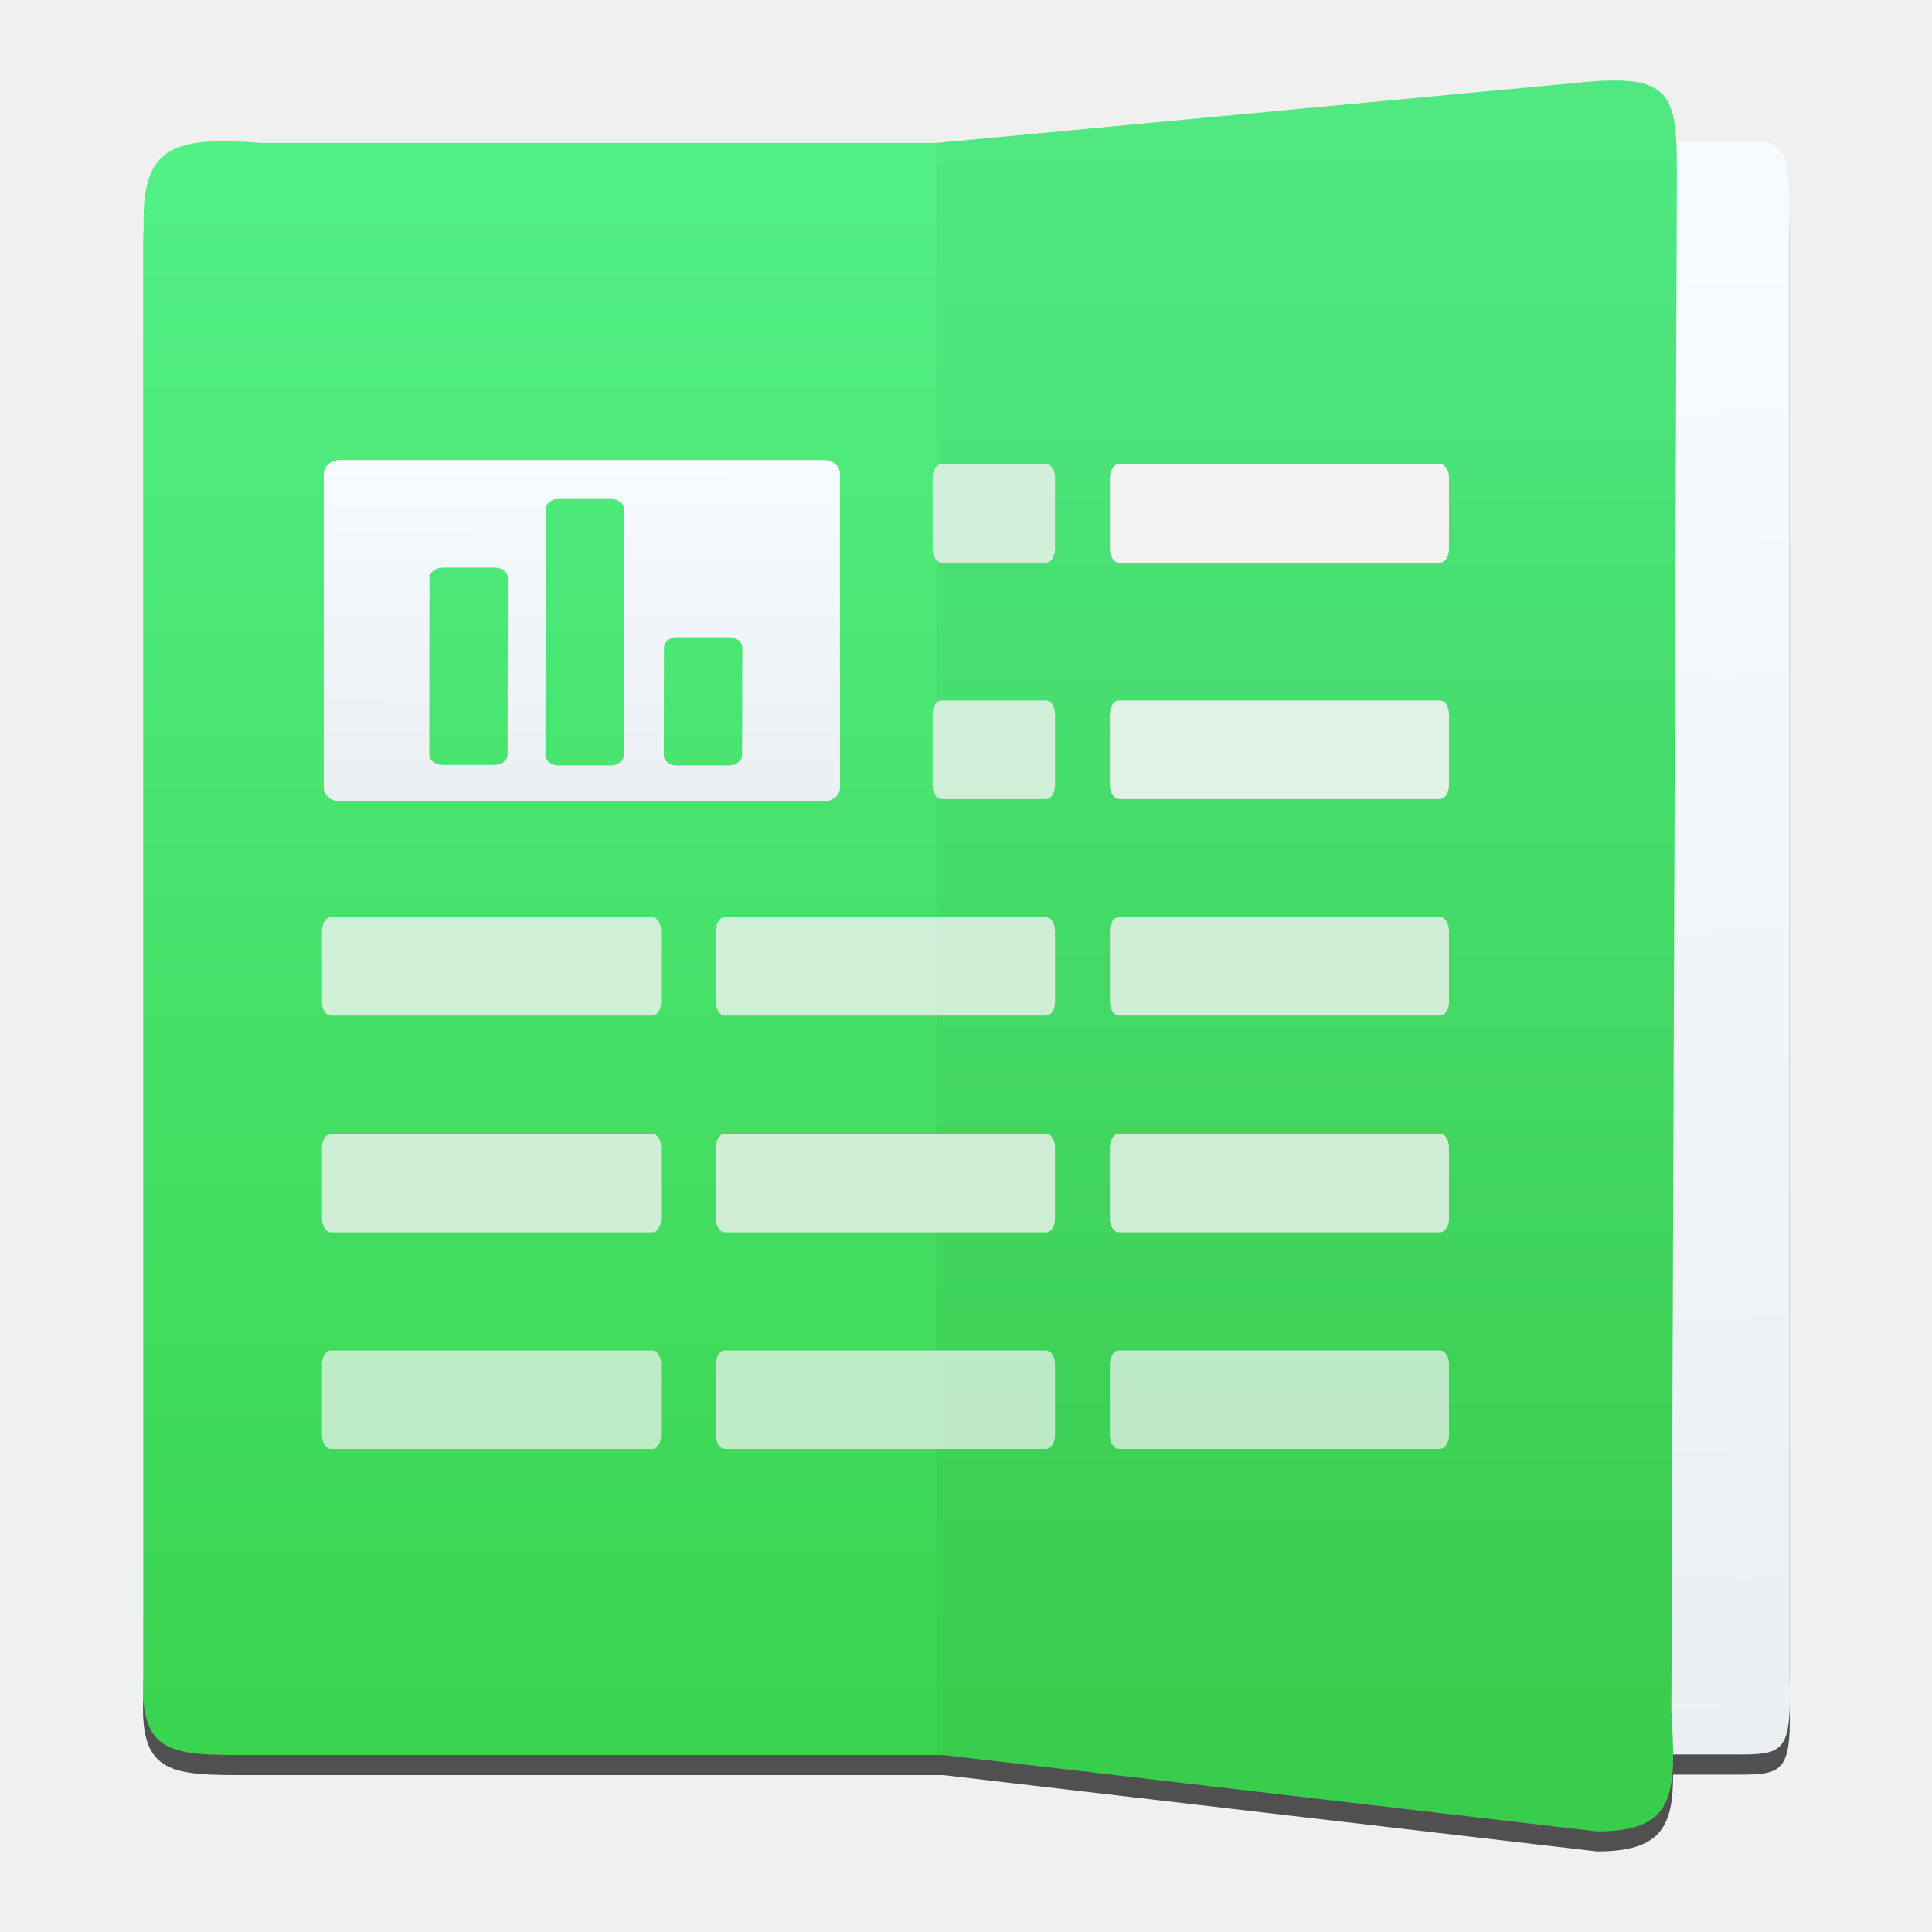
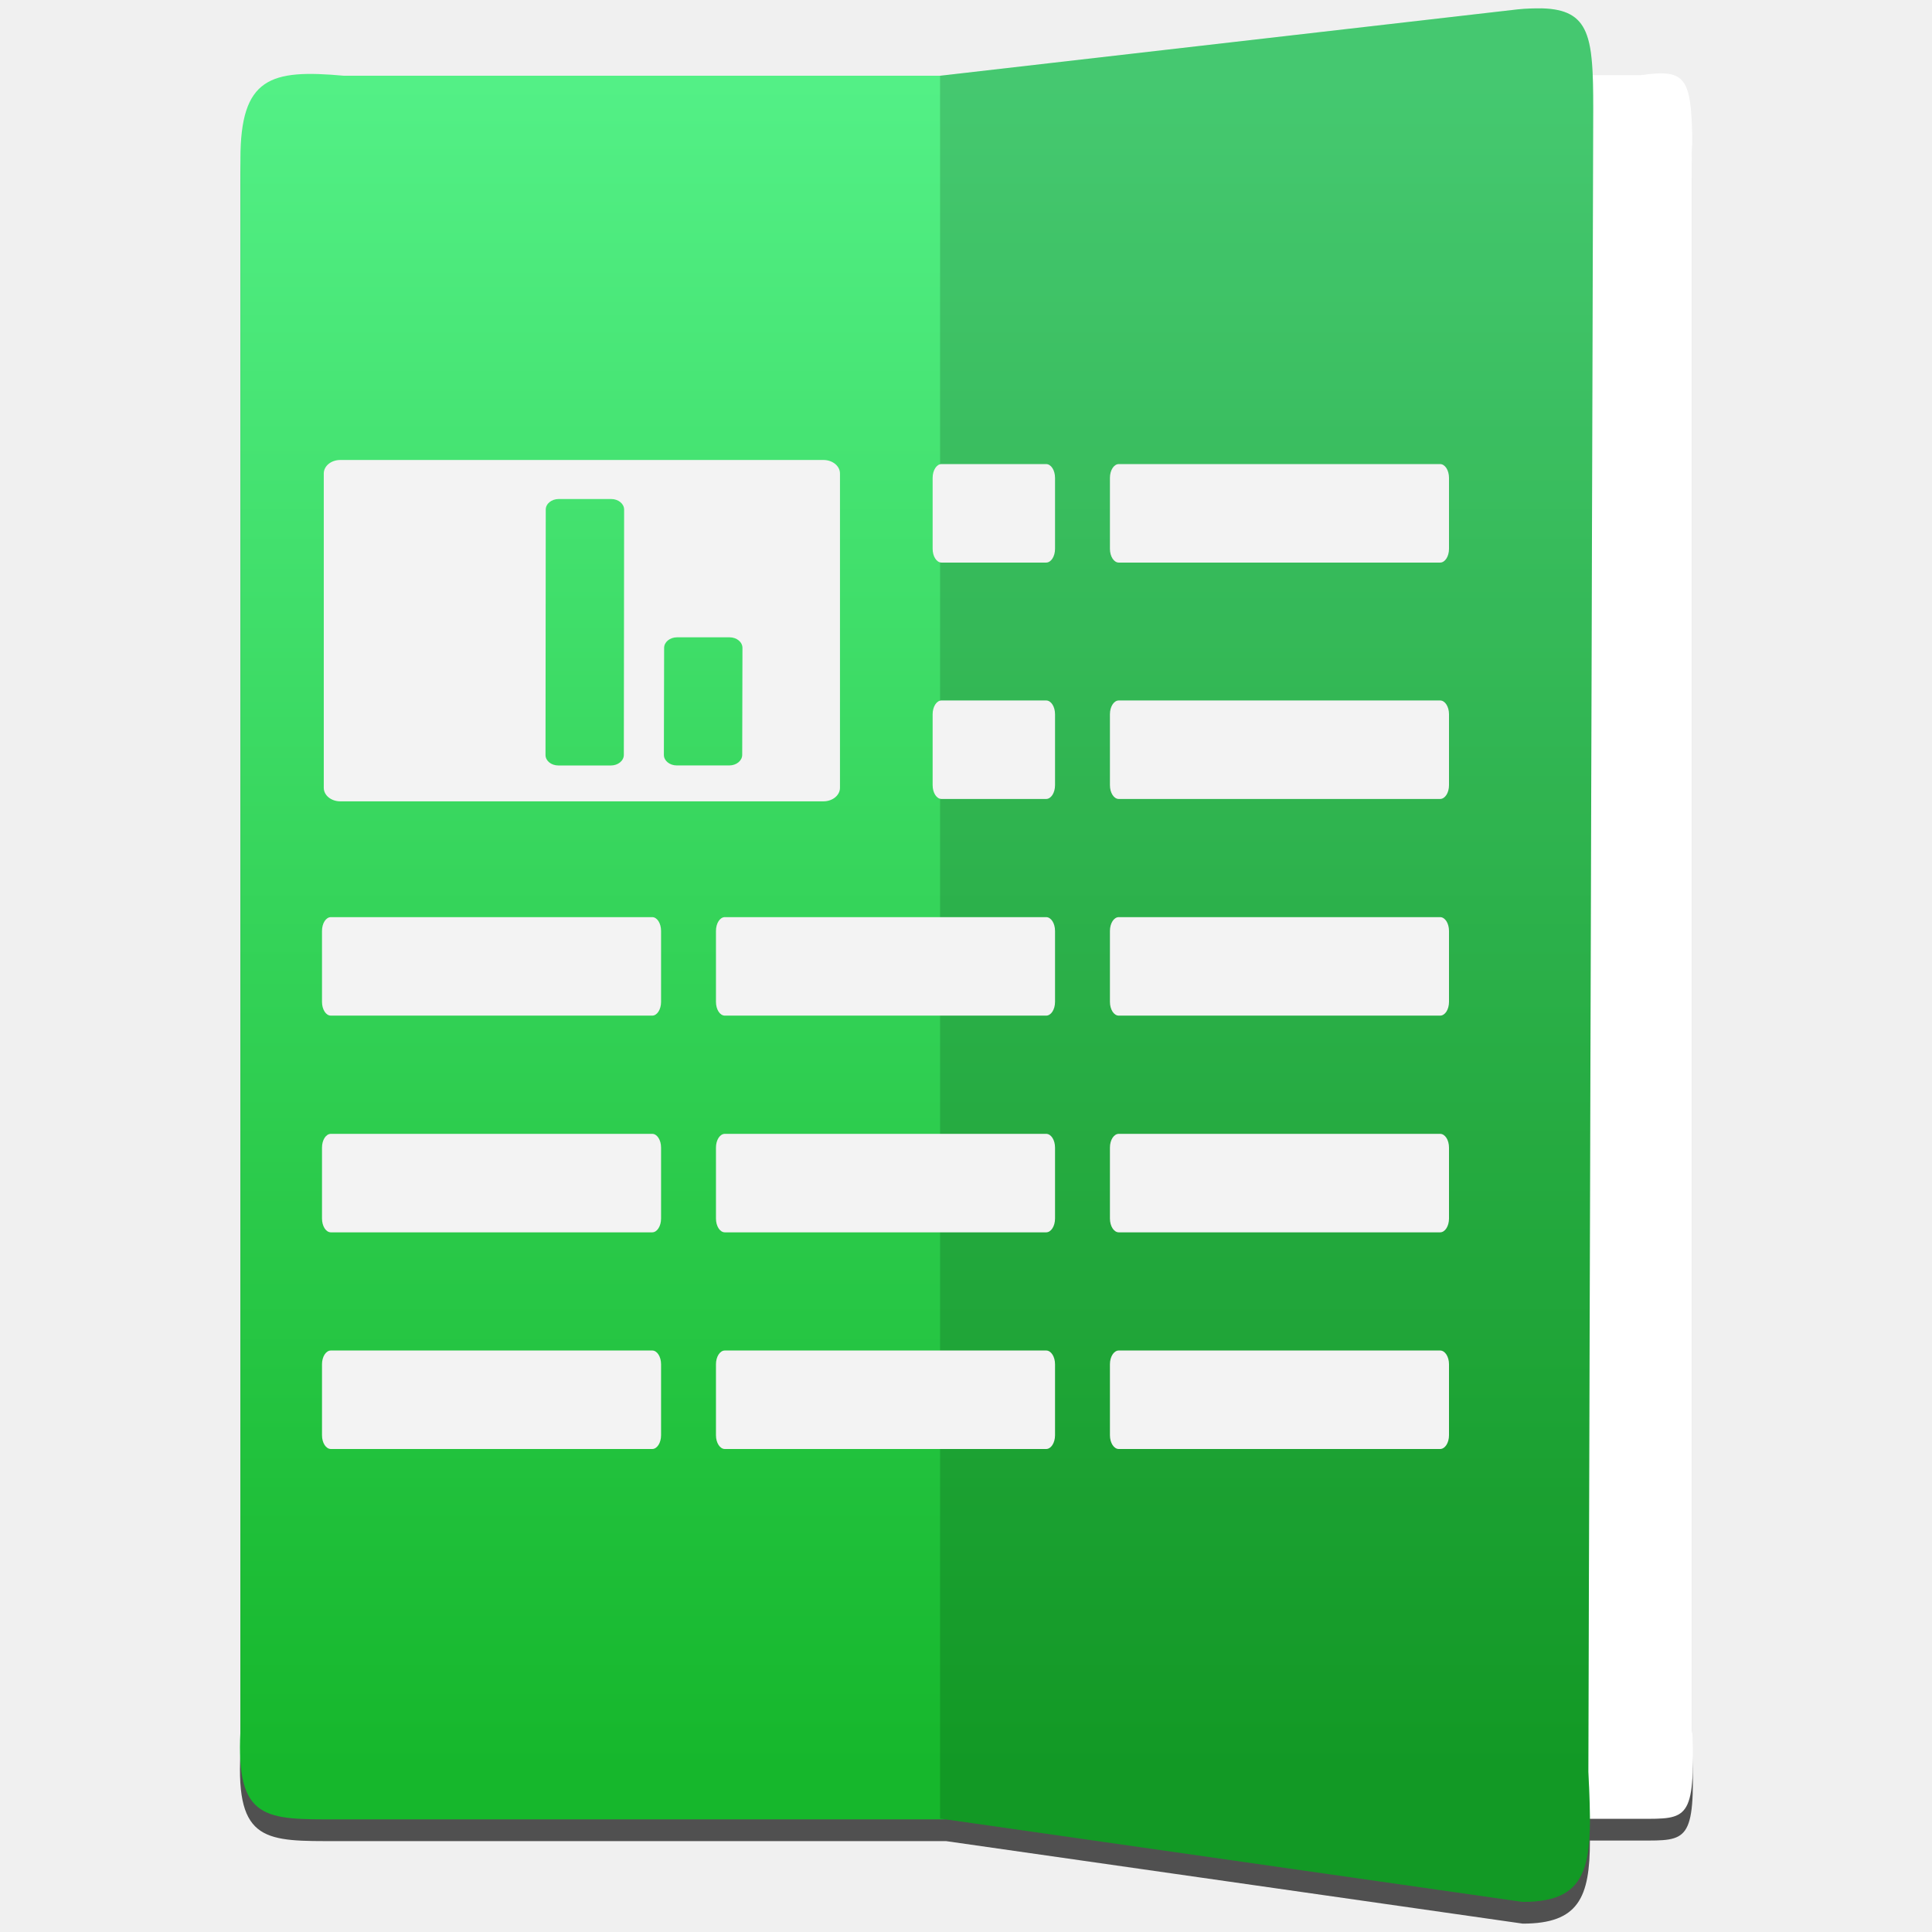
- <svg xmlns="http://www.w3.org/2000/svg" xmlns:xlink="http://www.w3.org/1999/xlink" height="48" width="48">
-   <linearGradient id="a">
-     <stop offset="0" stop-color="#f6fbff" />
-     <stop offset="1" stop-color="#eaeff2" />
-   </linearGradient>
-   <linearGradient id="b" gradientTransform="matrix(.7188041 0 0 1.071812 10.50013 -73.90369)" gradientUnits="userSpaceOnUse" x1="33.462" x2="34.117" xlink:href="#a" y1="1013.622" y2="1037.208" />
-   <linearGradient id="c" gradientTransform="matrix(1.105021 0 0 1.071812 -2.364478 -73.90369)" gradientUnits="userSpaceOnUse" x1="17" x2="17" y1="1036.362" y2="1012.362">
-     <stop offset="0" stop-color="#3bd450" />
-     <stop offset="1" stop-color="#53f086" />
-   </linearGradient>
-   <linearGradient id="d" gradientTransform="matrix(.0916145 0 0 .07484028 7.521032 976.9176)" gradientUnits="userSpaceOnUse" x1="95.896" x2="95.694" xlink:href="#a" y1="528.659" y2="602.028" />
-   <g transform="matrix(1.526305 0 0 1.526305 -9.85479 -1539.924)">
-     <path d="m32.8 1010.561c-.128 0-.273 0-.438.015l-10.66.999v0h-10.998c-1.359-.101-1.911.024-1.911 1.255v23.666c-.085 1.351.478 1.322 1.8 1.322h11.219l10.64 1.242c1.031 0 1.24-.394 1.239-1.25h.935c.86 0 1.011.029.955-1.322v-23.666c0-1.231-.071-1.356-.955-1.255h-.885c-.036-.701-.201-.991-.94-1.006z" fill-opacity=".667" fill-rule="evenodd" />
-     <g fill-rule="evenodd" transform="matrix(1 0 0 .9994803 .014414 .524633)">
-       <path d="m34.611 1037.497h-8.329v-26.257h8.329c.884-.101.955.025.955 1.256v23.678c.056 1.352-.096 1.323-.955 1.323z" fill="url(#b)" />
-       <path d="m32.786 1010.234c-.128 0-.273 0-.438.015l-10.66 1v0h-10.998c-1.359-.101-1.911.024-1.911 1.256v23.678c-.085 1.351.478 1.323 1.8 1.323h11.219l10.64 1.243c1.282 0 1.293-.607 1.21-1.959l.09-25.047c0-1.078-.055-1.49-.951-1.509z" fill="url(#c)" />
-       <path d="m32.437 1038.748-10.75-1.256v-26.244l10.66-1c1.318-.101 1.39.262 1.39 1.494l-.09 25.047c.083 1.351.072 1.959-1.21 1.959z" fill-opacity=".039" />
-     </g>
-     <path d="m24.668 1023.852h5.23c.08 0 .145.1.145.224v1.155c0 .124-.064.224-.145.224h-5.23c-.08 0-.145-.1-.145-.224v-1.155c0-.124.064-.224.145-.224z" fill="#f3f3f3" opacity=".8" />
-     <path d="m24.668 1027.379h5.23c.08 0 .145.1.145.224v1.155c0 .124-.064.224-.145.224h-5.23c-.08 0-.145-.1-.145-.224v-1.155c0-.124.064-.224.145-.224z" fill="#f3f3f3" opacity=".8" />
-     <path d="m11.996 1016.41c-.149 0-.269.098-.269.22v5.116c0 .122.12.22.269.22h7.864c.149 0 .27-.098.27-.22v-5.116c0-.122-.12-.22-.27-.22zm3.554.635.855 0c.116 0.0.21.077.21.172l-.005 3.994c-0.0.094-.094.171-.21.171l-.855-0c-.116 0-.21-.076-.21-.172l.004-3.994c0-.094.094-.172.21-.172zm-1.892 1.117.855 0c.116 0.0.21.076.21.172l-.004 2.869c-0.0.094-.094.171-.21.171l-.855-0c-.116-0-.21-.076-.21-.172l.004-2.868c0-.095.094-.171.21-.171zm3.818 1.134.855 0c.116 0.0.209.077.209.172l-.004 1.742c-0.0.095-.094.172-.21.172l-.855-0c-.116-0-.21-.077-.21-.172l.004-1.742c0-.094.094-.172.21-.172z" fill="url(#d)" />
-     <g fill="#f3f3f3">
-       <path d="m24.668 1030.906h5.23c.08 0 .145.1.145.224v1.155c0 .124-.064.224-.145.224h-5.23c-.08 0-.145-.1-.145-.224v-1.155c0-.124.064-.224.145-.224z" opacity=".7" />
-       <path d="m24.668 1016.477h5.23c.08 0 .145.1.145.224v1.155c0 .124-.064.224-.145.224h-5.23c-.08 0-.145-.1-.145-.224v-1.155c0-.124.064-.224.145-.224z" />
-       <path d="m24.668 1020.325h5.23c.08 0 .145.1.145.224v1.155c0 .124-.064.224-.145.224h-5.23c-.08 0-.145-.1-.145-.224v-1.155c0-.124.064-.224.145-.224z" opacity=".9" />
-       <path d="m18.255 1023.852h5.23c.08 0 .145.1.145.224v1.155c0 .124-.064.224-.145.224h-5.23c-.08 0-.145-.1-.145-.224v-1.155c0-.124.064-.224.145-.224z" opacity=".8" />
-       <path d="m18.255 1027.379h5.23c.08 0 .145.1.145.224v1.155c0 .124-.064.224-.145.224h-5.23c-.08 0-.145-.1-.145-.224v-1.155c0-.124.064-.224.145-.224z" opacity=".8" />
-       <path d="m18.255 1030.906h5.23c.08 0 .145.1.145.224v1.155c0 .124-.064.224-.145.224h-5.23c-.08 0-.145-.1-.145-.224v-1.155c0-.124.064-.224.145-.224z" opacity=".7" />
-       <path d="m11.843 1023.852h5.23c.08 0 .145.1.145.224v1.155c0 .124-.064.224-.145.224h-5.23c-.08 0-.145-.1-.145-.224v-1.155c0-.124.064-.224.145-.224z" opacity=".8" />
-       <path d="m11.843 1027.379h5.23c.08 0 .145.1.145.224v1.155c0 .124-.064.224-.145.224h-5.23c-.08 0-.145-.1-.145-.224v-1.155c0-.124.064-.224.145-.224z" opacity=".8" />
-       <path d="m11.843 1030.906h5.23c.08 0 .145.1.145.224v1.155c0 .124-.064.224-.145.224h-5.23c-.08 0-.145-.1-.145-.224v-1.155c0-.124.064-.224.145-.224z" opacity=".7" />
-       <path d="m21.782 1020.325h1.703c.08 0 .145.1.145.224v1.155c0 .124-.064.224-.145.224h-1.703c-.08 0-.145-.1-.145-.224v-1.155c0-.124.064-.224.145-.224z" opacity=".8" />
-       <path d="m21.782 1016.477h1.703c.08 0 .145.1.145.224v1.155c0 .124-.064.224-.145.224h-1.703c-.08 0-.145-.1-.145-.224v-1.155c0-.124.064-.224.145-.224z" opacity=".8" />
-     </g>
-   </g>
+ <svg xmlns="http://www.w3.org/2000/svg" width="100%" height="100%" viewBox="0 0 48 48" version="1.1" xml:space="preserve" style="fill-rule:evenodd;clip-rule:evenodd;stroke-linejoin:round;stroke-miterlimit:1.414;">
+   <path d="M38.302,0.748c-0.173,0 -0.368,0 -0.59,0.025l-14.356,1.649l0,0.001l-14.81,0c-1.831,-0.166 -2.573,0.039 -2.573,2.072l0,39.065c-0.115,2.23 0.644,2.182 2.424,2.182l15.107,0l14.328,2.05c1.389,0 1.67,-0.649 1.669,-2.064l1.258,0c1.158,0 1.362,0.048 1.287,-2.182l0,-39.065c0,-2.032 -0.096,-2.239 -1.287,-2.072l-1.192,0c-0.048,-1.158 -0.27,-1.635 -1.265,-1.661Z" style="fill-opacity:0.667;" />
+   <path d="M40.759,45.188l-11.215,0l0,-43.32l11.215,0c1.191,-0.166 1.287,0.042 1.287,2.073l0,39.065c0.075,2.229 -0.129,2.182 -1.287,2.182Z" style="fill:#fff;" />
+   <path d="M38.302,0.208c-0.173,0 -0.368,0 -0.59,0.024l-14.356,1.65l-14.81,0c-1.831,-0.166 -2.573,0.04 -2.573,2.072l0,39.065c-0.115,2.23 0.644,2.183 2.424,2.183l15.107,0l14.328,2.05c1.727,0 1.742,-1.002 1.63,-3.232l0.121,-41.323c0,-1.778 -0.073,-2.459 -1.281,-2.49l0,0.001Z" style="fill:url(#_Linear1);" />
+   <path d="M37.833,47.252l-14.477,-2.071l0,-43.299l14.356,-1.649c1.775,-0.166 1.871,0.433 1.871,2.465l-0.121,41.323c0.112,2.23 0.097,3.231 -1.629,3.231Z" style="fill-opacity:0.165;" />
+   <path d="M27.796,33.553l7.983,0c0.123,0 0.221,0.153 0.221,0.342l0,1.763c0,0.189 -0.098,0.342 -0.221,0.342l-7.983,0c-0.122,0 -0.22,-0.153 -0.22,-0.342l0,-1.763c0,-0.189 0.098,-0.342 0.22,-0.342Zm-1.805,2.447l-7.982,0c-0.123,0 -0.221,-0.153 -0.221,-0.342l0,-1.763c0,-0.189 0.098,-0.342 0.221,-0.342l7.982,0c0.123,0 0.221,0.153 0.221,0.342l0,1.763c0,0.189 -0.098,0.342 -0.221,0.342Zm-9.787,0l-7.983,0c-0.123,0 -0.221,-0.153 -0.221,-0.342l0,-1.763c0,-0.189 0.098,-0.342 0.221,-0.342l7.983,0c0.122,0 0.22,0.153 0.22,0.342l0,1.763c0,0.189 -0.098,0.342 -0.22,0.342Zm11.592,-7.83l7.983,0c0.123,0 0.221,0.152 0.221,0.342l0,1.762c0,0.19 -0.098,0.343 -0.221,0.343l-7.983,0c-0.122,0 -0.22,-0.153 -0.22,-0.343l0,-1.762c0,-0.19 0.098,-0.342 0.22,-0.342Zm-1.805,2.447l-7.982,0c-0.123,0 -0.221,-0.153 -0.221,-0.343l0,-1.762c0,-0.19 0.098,-0.342 0.221,-0.342l7.982,0c0.123,0 0.221,0.152 0.221,0.342l0,1.762c0,0.19 -0.098,0.343 -0.221,0.343Zm-9.787,0l-7.983,0c-0.123,0 -0.221,-0.153 -0.221,-0.343l0,-1.762c0,-0.19 0.098,-0.342 0.221,-0.342l7.983,0c0.122,0 0.22,0.152 0.22,0.342l0,1.762c0,0.19 -0.098,0.343 -0.22,0.343Zm11.592,-7.831l7.983,0c0.123,0 0.221,0.153 0.221,0.343l0,1.762c0,0.19 -0.098,0.342 -0.221,0.342l-7.983,0c-0.122,0 -0.22,-0.152 -0.22,-0.342l0,-1.762c0,-0.19 0.098,-0.343 0.22,-0.343Zm-1.805,2.447l-7.982,0c-0.123,0 -0.221,-0.152 -0.221,-0.342l0,-1.762c0,-0.19 0.098,-0.343 0.221,-0.343l7.982,0c0.123,0 0.221,0.153 0.221,0.343l0,1.762c0,0.19 -0.098,0.342 -0.221,0.342Zm-9.787,0l-7.983,0c-0.123,0 -0.221,-0.152 -0.221,-0.342l0,-1.762c0,-0.19 0.098,-0.343 0.221,-0.343l7.983,0c0.122,0 0.22,0.153 0.22,0.343l0,1.762c0,0.19 -0.098,0.342 -0.22,0.342Zm4.253,-13.805c0.228,0 0.412,0.149 0.412,0.336l0,7.809c0,0.186 -0.184,0.336 -0.412,0.336l-12.002,0c-0.228,0 -0.411,-0.15 -0.411,-0.336l0,-7.809c0,-0.187 0.183,-0.336 0.411,-0.336l12.002,0Zm5.534,8.422l-2.599,0c-0.122,0 -0.221,-0.153 -0.221,-0.342l0,-1.763c0,-0.189 0.099,-0.342 0.221,-0.342l2.599,0c0.123,0 0.221,0.153 0.221,0.342l0,1.763c0,0.189 -0.098,0.342 -0.221,0.342Zm1.805,-2.447l7.983,0c0.123,0 0.221,0.153 0.221,0.342l0,1.763c0,0.189 -0.098,0.342 -0.221,0.342l-7.983,0c-0.122,0 -0.22,-0.153 -0.22,-0.342l0,-1.763c0,-0.189 0.098,-0.342 0.22,-0.342Zm-13.916,-5.005c-0.177,0 -0.321,0.118 -0.321,0.261l-0.006,6.097c-0.001,0.146 0.142,0.262 0.32,0.262l1.305,0c0.178,0 0.32,-0.118 0.321,-0.261l0.007,-6.097c0,-0.144 -0.143,-0.262 -0.321,-0.262l-1.305,0Zm2.94,3.436c-0.177,0 -0.32,0.118 -0.32,0.262l-0.006,2.659c-0.001,0.144 0.142,0.261 0.319,0.262l1.306,0c0.177,0 0.32,-0.117 0.321,-0.262l0.006,-2.659c0,-0.144 -0.142,-0.262 -0.32,-0.262l-1.306,0Zm-5.828,-1.731l1.306,0c0.177,0 0.32,0.116 0.32,0.262l-0.007,4.378c0,0.144 -0.143,0.262 -0.32,0.262l-1.306,-0.001c-0.177,0 -0.32,-0.116 -0.32,-0.262l0.007,-4.378c0,-0.145 0.143,-0.261 0.32,-0.261Zm14.999,-0.126l-2.599,0c-0.122,0 -0.221,-0.152 -0.221,-0.342l0,-1.762c0,-0.19 0.099,-0.343 0.221,-0.343l2.599,0c0.123,0 0.221,0.153 0.221,0.343l0,1.762c0,0.19 -0.098,0.342 -0.221,0.342Zm1.805,-2.447l7.983,0c0.123,0 0.221,0.153 0.221,0.343l0,1.762c0,0.19 -0.098,0.342 -0.221,0.342l-7.983,0c-0.122,0 -0.22,-0.152 -0.22,-0.342l0,-1.762c0,-0.19 0.098,-0.343 0.22,-0.343Z" style="fill:#f3f3f3;fill-rule:nonzero;" />
+   <defs>
+     <linearGradient id="_Linear1" x1="0" y1="0" x2="1" y2="0" gradientUnits="userSpaceOnUse" gradientTransform="matrix(2.59866e-15,-42.4393,42.4393,2.59866e-15,16.2641,44.1732)">
+       <stop offset="0" style="stop-color:#16b72c;stop-opacity:1" />
+       <stop offset="1" style="stop-color:#53f086;stop-opacity:1" />
+     </linearGradient>
+   </defs>
</svg>
